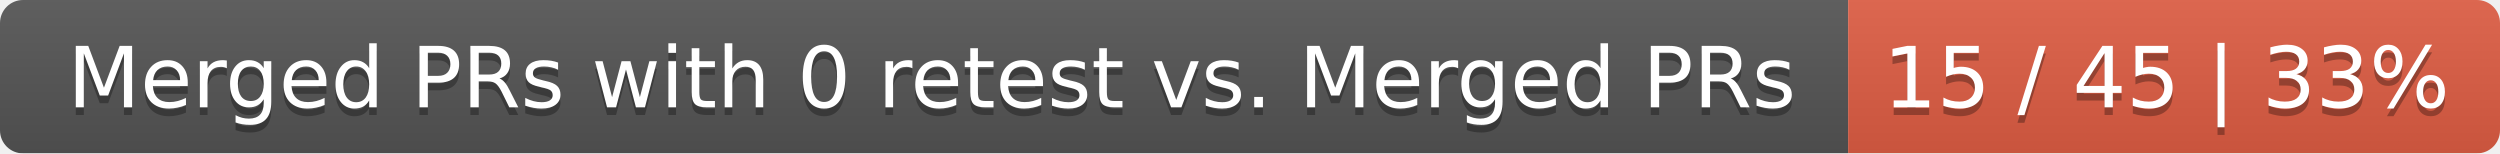
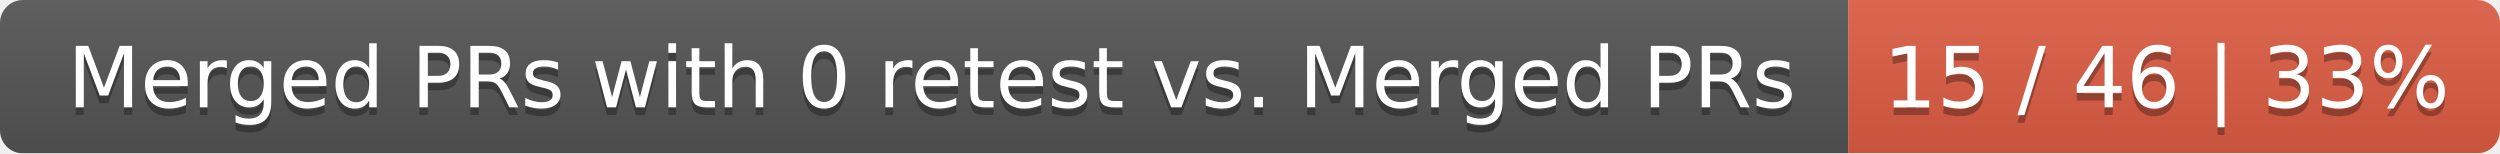
<svg xmlns="http://www.w3.org/2000/svg" width="326" height="20">
  <linearGradient id="smooth" x2="0" y2="100%">
    <stop offset="0" stop-color="#bbb" stop-opacity=".1" />
    <stop offset="1" stop-opacity=".1" />
  </linearGradient>
  <mask id="round">
    <rect width="326" height="20" rx="3" fill="#fff" />
  </mask>
  <g mask="url(#round)">
    <rect width="241" height="20" fill="#555" />
    <rect x="241" width="85" height="20" fill="#e05d44" />
    <rect width="326" height="20" fill="url(#smooth)" />
  </g>
  <g fill="#fff" text-anchor="middle" font-family="DejaVu Sans,Verdana,Geneva,sans-serif" font-size="11">
    <text x="121.5" y="15" fill="#010101" fill-opacity=".3">Merged PRs with 0 retest vs. Merged PRs</text>
    <text x="121.5" y="14">Merged PRs with 0 retest vs. Merged PRs</text>
-     <text x="282.5" y="15" fill="#010101" fill-opacity=".3">15 / 45 | 33%</text>
-     <text x="282.5" y="14">15 / 45 | 33%</text>
+     <text x="282.5" y="15" fill="#010101" fill-opacity=".3">15 / 46 | 33%</text>
+     <text x="282.5" y="14">15 / 46 | 33%</text>
  </g>
</svg>
